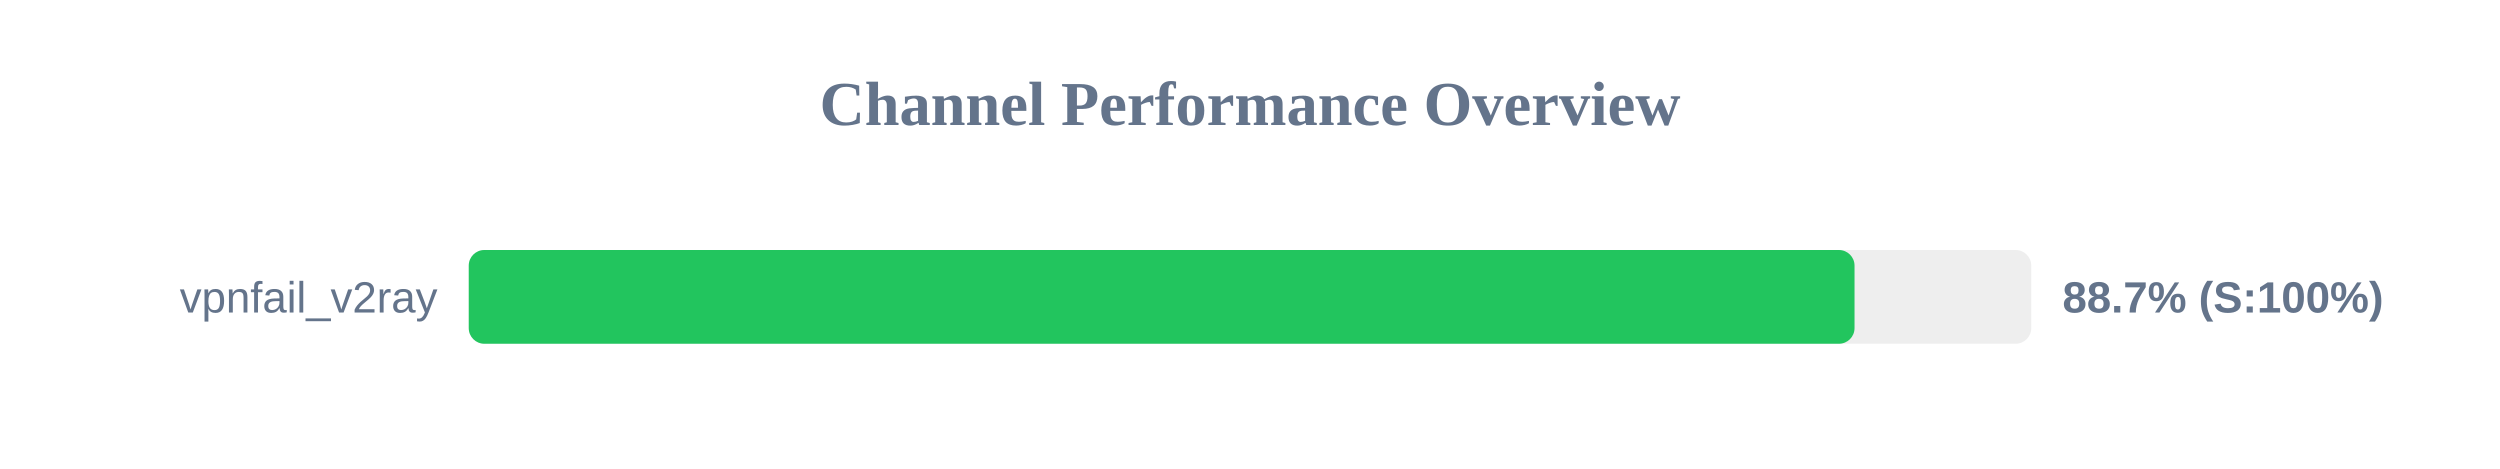
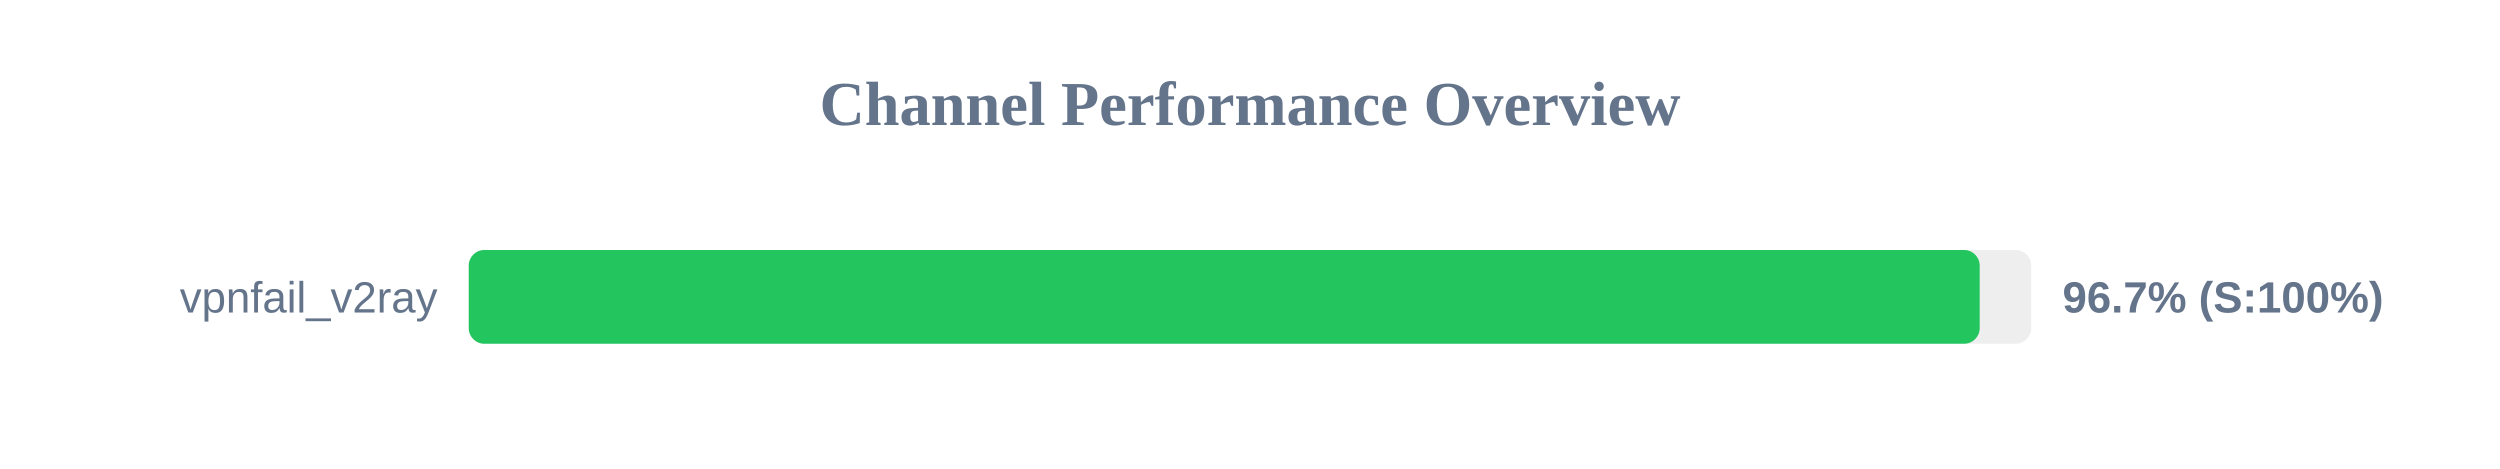
<svg xmlns="http://www.w3.org/2000/svg" width="800" height="150" version="1.1">
  <style>
        .row { font: 14px Arial; fill: #64748b; }
        .score { font: bold 14px Arial; fill: #64748b; }
    </style>
  <text x="400" y="40" text-anchor="middle" font-size="20px" font-weight="bold" fill="#64748b">Channel Performance Overview</text>
  <rect x="150" y="80" width="500" height="30" fill="#eee" rx="5" />
-   <rect x="150" y="80" width="443.45" height="30" fill="#22c55e" rx="5" />
+   <rect x="150" y="80" width="483.5" height="30" fill="#22c55e" rx="5" />
  <text x="140" y="100" text-anchor="end" class="row">vpnfail_v2ray</text>
-   <text x="660" y="100" text-anchor="start" class="score">88.7% (S:100%)</text>
+   <text x="660" y="100" text-anchor="start" class="score">96.7% (S:100%)</text>
</svg>
